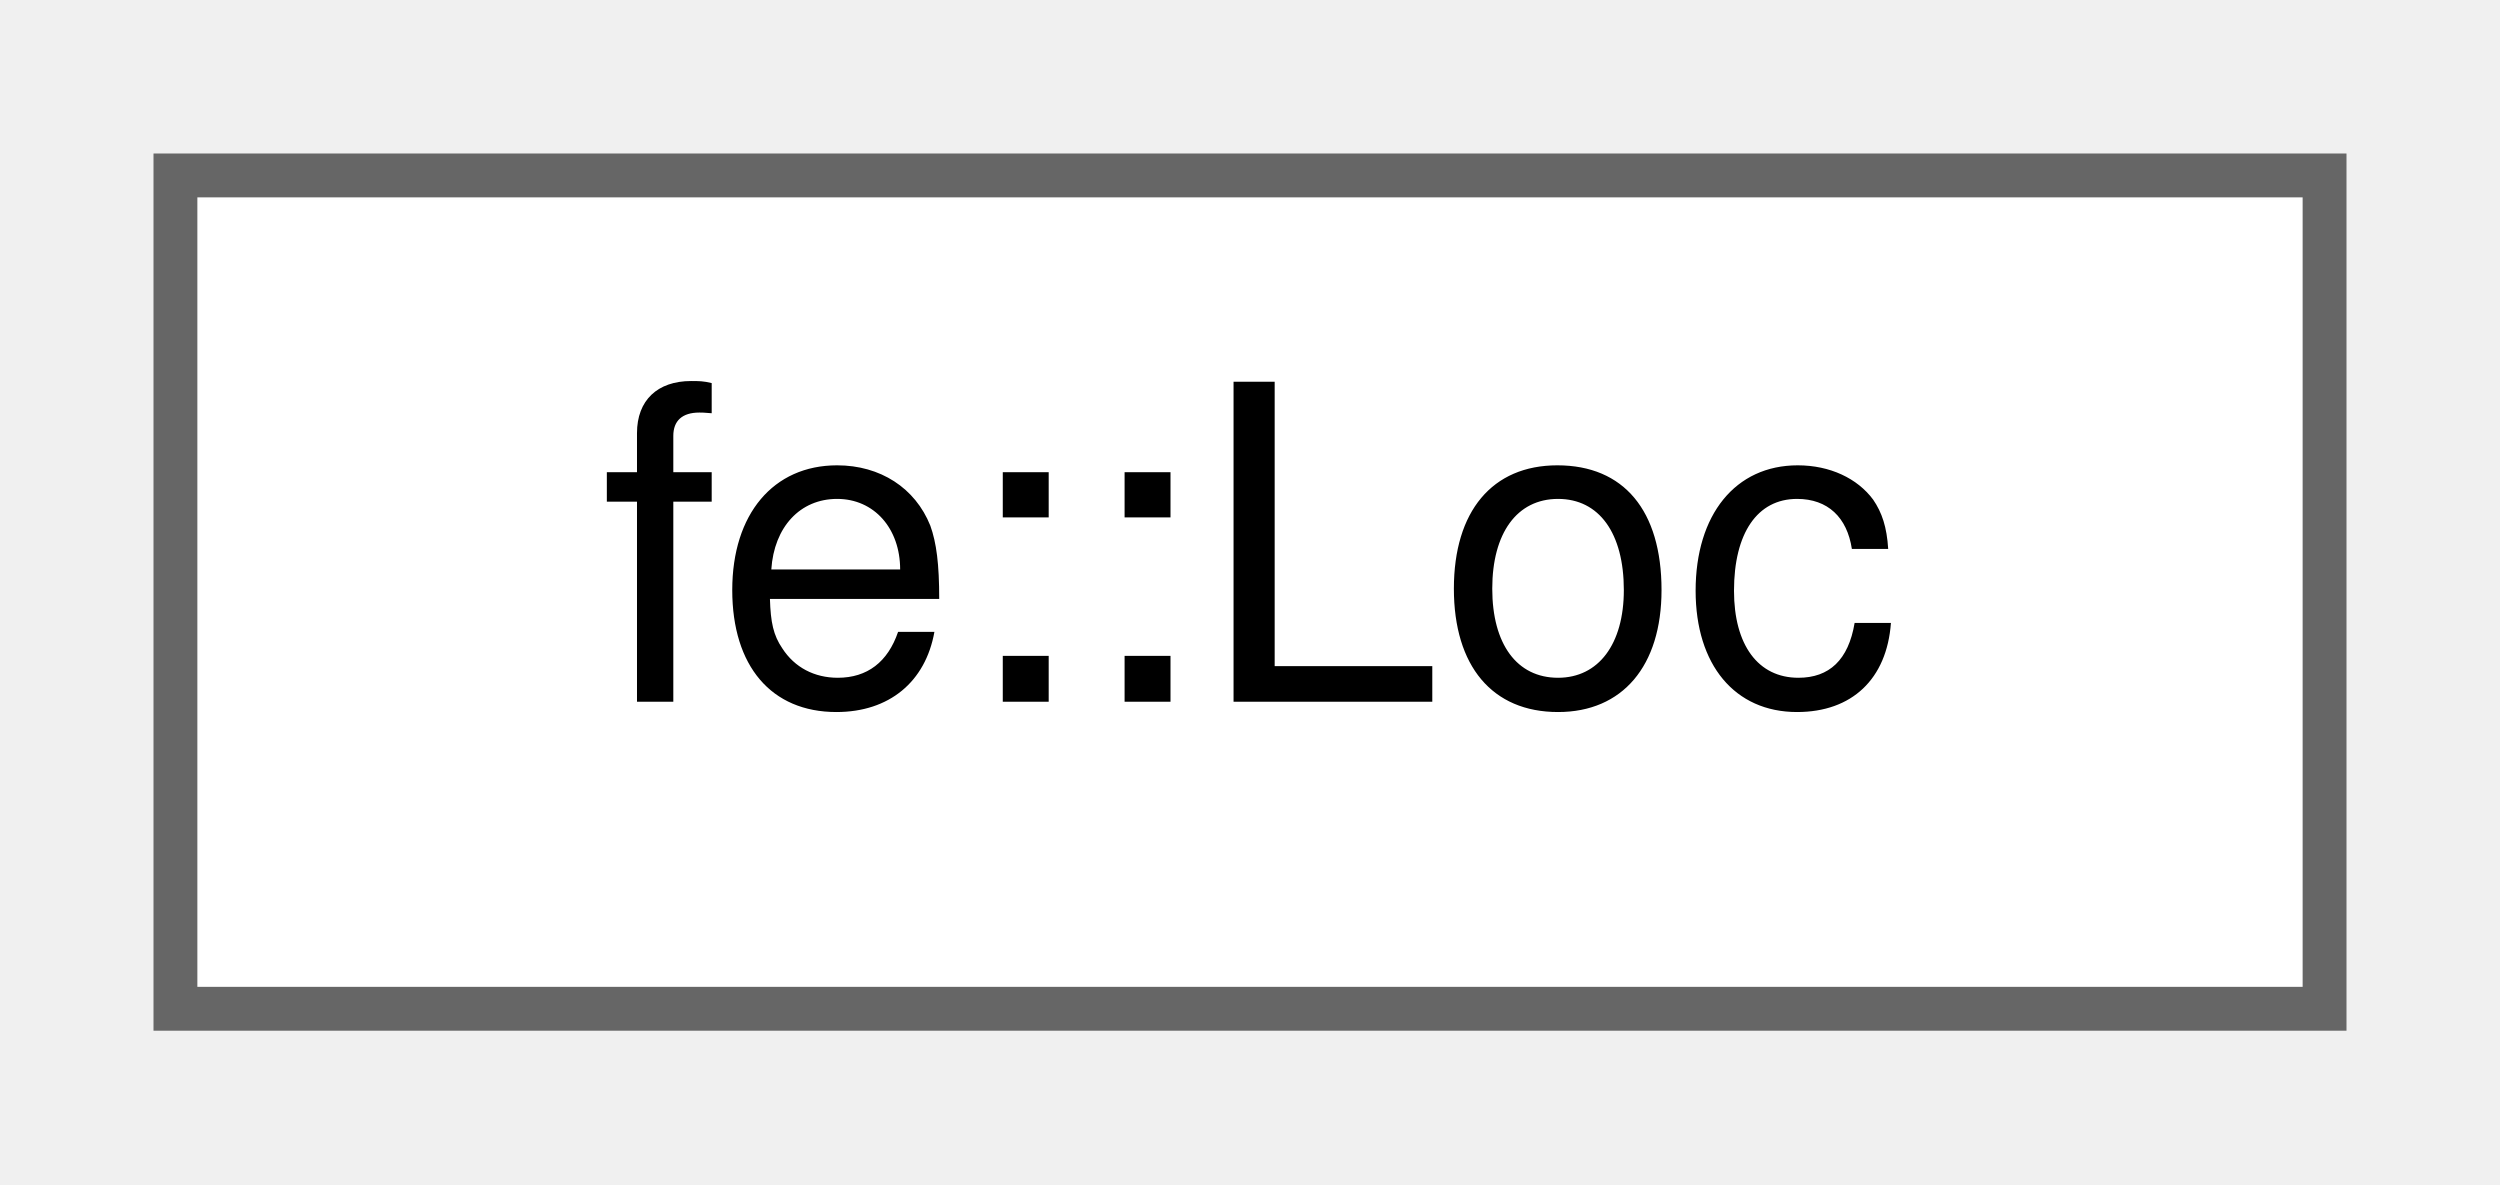
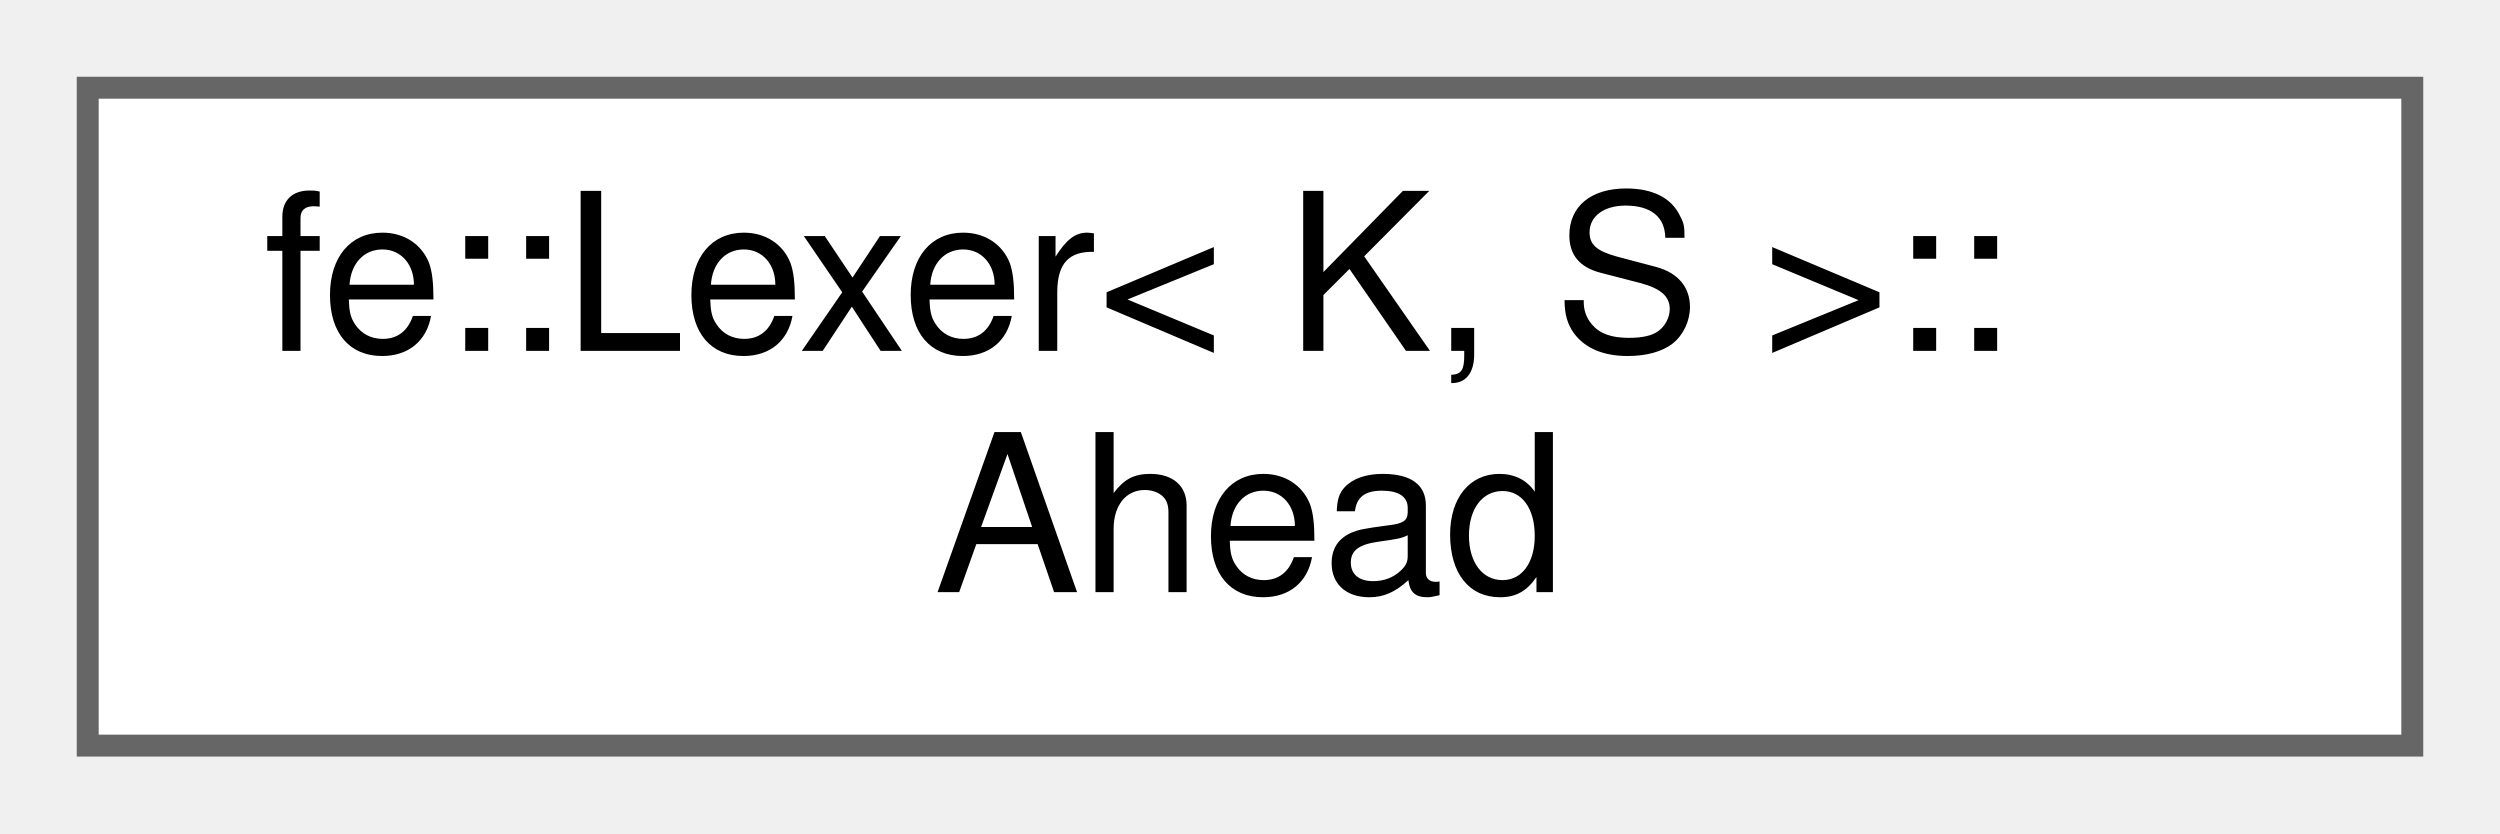
- <svg xmlns="http://www.w3.org/2000/svg" xmlns:xlink="http://www.w3.org/1999/xlink" width="57pt" height="27pt" viewBox="0.00 0.00 57.00 27.00">
-   <g id="graph0" class="graph" transform="scale(1 1) rotate(0) translate(4 23)">
+ <svg xmlns="http://www.w3.org/2000/svg" xmlns:xlink="http://www.w3.org/1999/xlink" width="114pt" height="38pt" viewBox="0.00 0.00 114.00 38.00">
+   <g id="graph0" class="graph" transform="scale(1 1) rotate(0) translate(4 34)">
    <g id="Node000000" class="node">
      <g id="a_Node000000">
-         <a xlink:href="structfe_1_1Loc.html" target="_top" xlink:title="Location within a Src: the half-open byte range [Loc::begin, Loc::end).">
-           <polygon fill="white" stroke="#666666" points="49,-19 0,-19 0,0 49,0 49,-19" />
-           <text text-anchor="middle" x="24.5" y="-7" font-family="Helvetica,sans-Serif" font-size="10.00">fe::Loc</text>
+         <a xlink:href="classfe_1_1Lexer.html#structfe_1_1Lexer_1_1Ahead" target="_top" xlink:title="A decoded code point together with the byte range it occupies.">
+           <polygon fill="white" stroke="#666666" points="106,-30 0,-30 0,0 106,0 106,-30" />
+           <text text-anchor="start" x="8" y="-18" font-family="Helvetica,sans-Serif" font-size="10.00">fe::Lexer&lt; K, S &gt;::</text>
+           <text text-anchor="middle" x="53" y="-7" font-family="Helvetica,sans-Serif" font-size="10.00">Ahead</text>
        </a>
      </g>
    </g>
  </g>
</svg>
